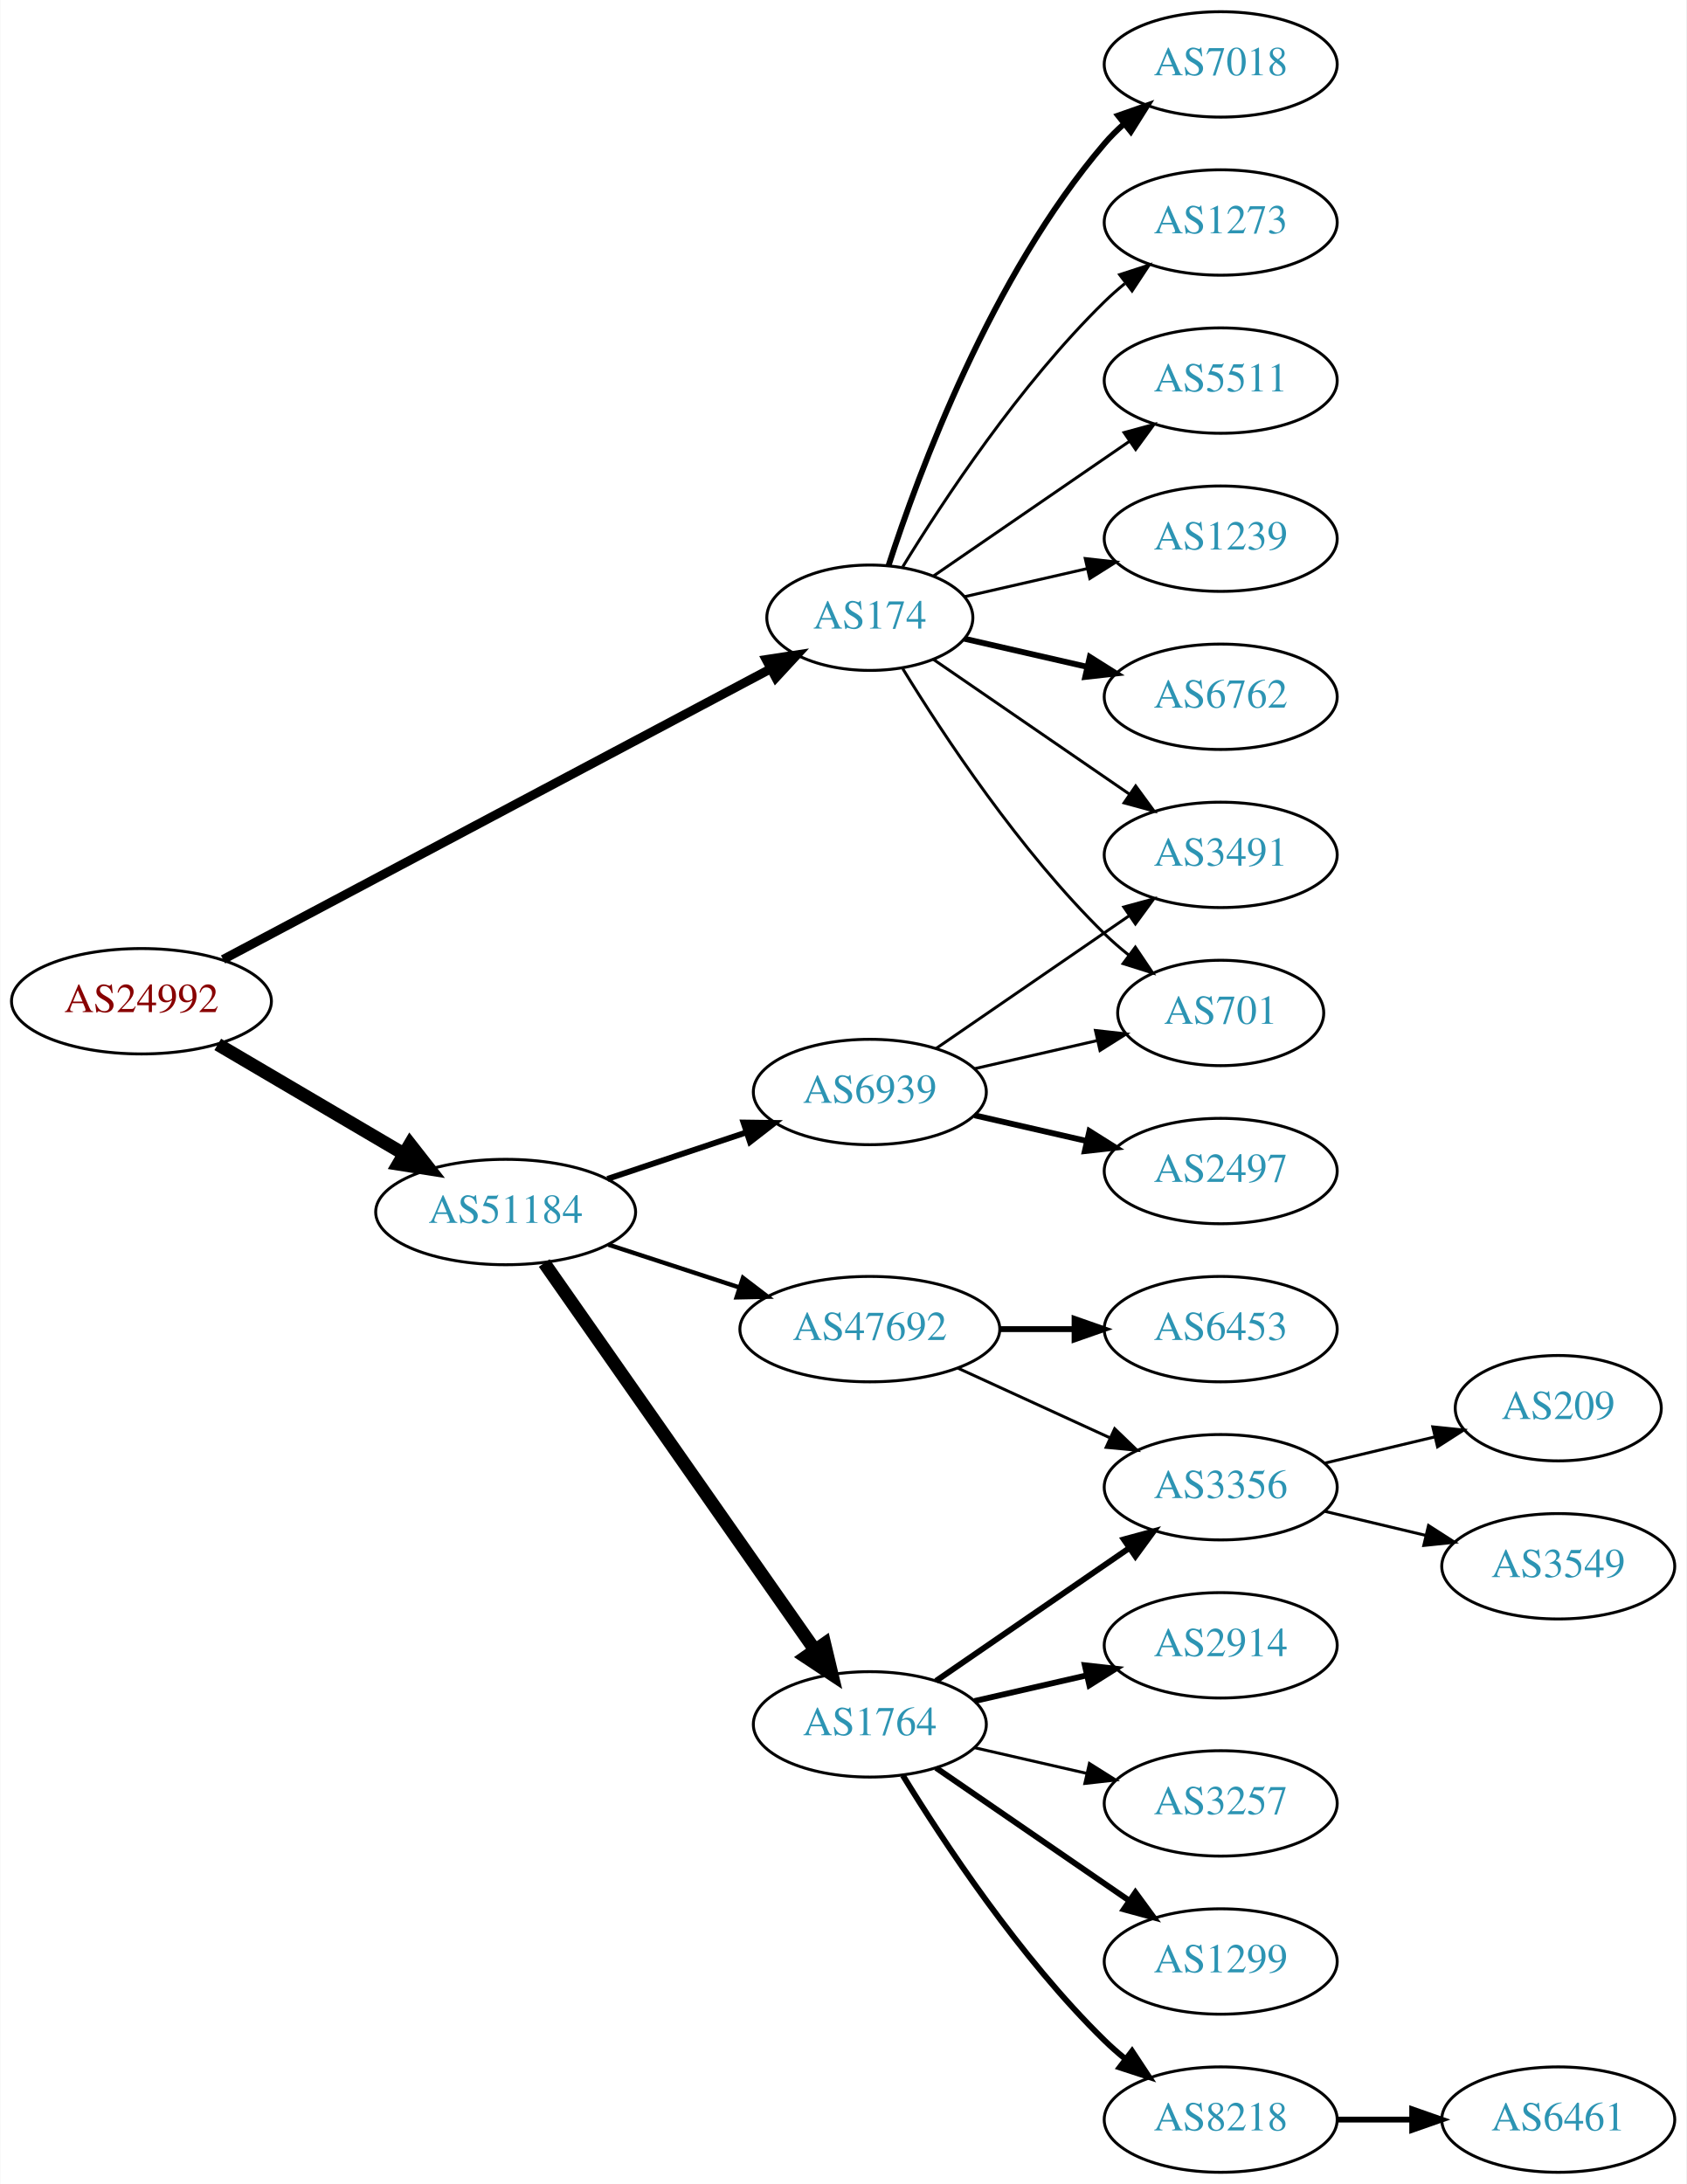
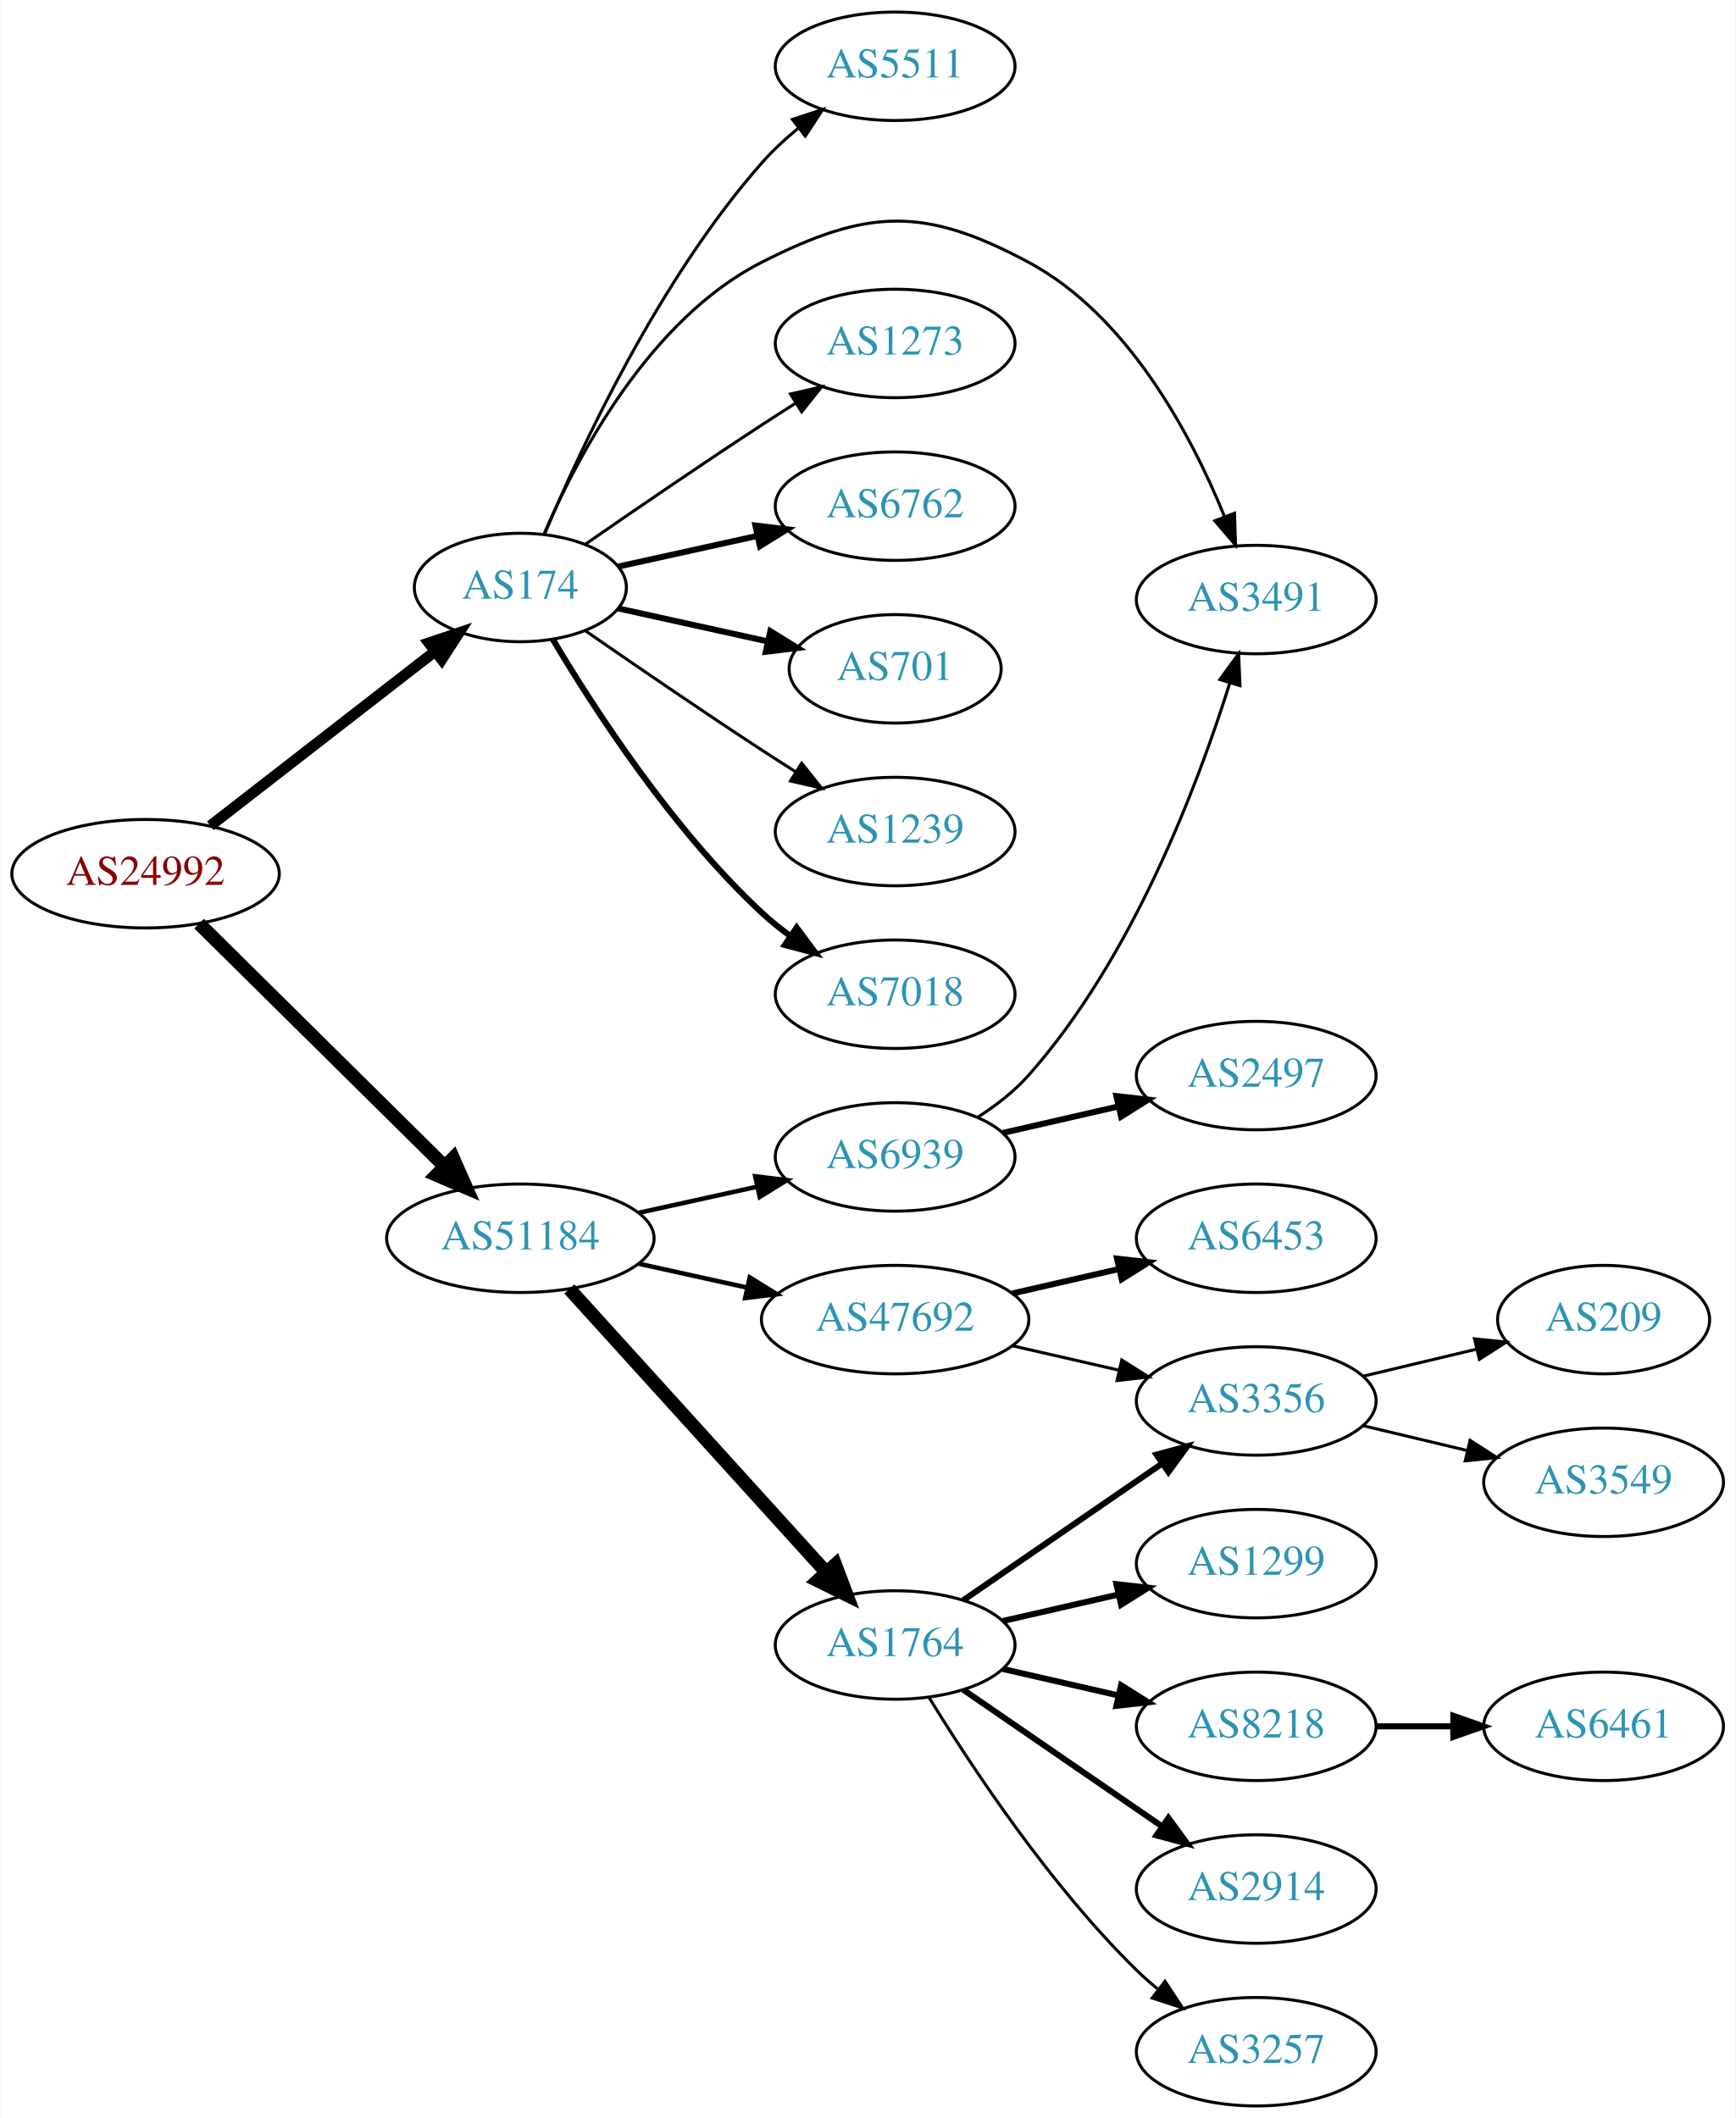
- <svg xmlns="http://www.w3.org/2000/svg" xmlns:xlink="http://www.w3.org/1999/xlink" width="576pt" height="746pt" viewBox="0.00 0.00 575.76 746.00">
-   <g id="graph0" class="graph" transform="scale(1 1) rotate(0) translate(4 742)">
-     <polygon fill="white" stroke="none" points="-4,4 -4,-742 571.762,-742 571.762,4 -4,4" />
+ <svg xmlns="http://www.w3.org/2000/svg" xmlns:xlink="http://www.w3.org/1999/xlink" width="576pt" height="703pt" viewBox="0.00 0.00 575.76 703.00">
+   <g id="graph0" class="graph" transform="scale(1 1) rotate(0) translate(4 699)">
+     <polygon fill="white" stroke="none" points="-4,4 -4,-699 571.762,-699 571.762,4 -4,4" />
    <g id="node1" class="node">
      <g id="a_node1">
        <a xlink:href="/asn/24992" xlink:title="AS24992 ~ DIC - Online Wolf &amp; Co. KG [AT]">
-           <ellipse fill="#ffffff" stroke="black" cx="44.196" cy="-400" rx="44.393" ry="18" />
-           <text text-anchor="middle" x="44.196" y="-396.3" font-family="Times,serif" font-size="14.00" fill="#880000">AS24992</text>
+           <ellipse fill="#ffffff" stroke="black" cx="44.196" cy="-409" rx="44.393" ry="18" />
+           <text text-anchor="middle" x="44.196" y="-405.3" font-family="Times,serif" font-size="14.00" fill="#880000">AS24992</text>
        </a>
      </g>
    </g>
    <g id="node2" class="node">
      <g id="a_node2">
        <a xlink:href="/asn/174" xlink:title="AS174 ~ Cogent Communications [US]">
-           <ellipse fill="#ffffff" stroke="black" cx="292.98" cy="-531" rx="35.194" ry="18" />
-           <text text-anchor="middle" x="292.98" y="-527.3" font-family="Times,serif" font-size="14.00" fill="#2c94b3">AS174</text>
+           <ellipse fill="#ffffff" stroke="black" cx="168.588" cy="-504" rx="35.194" ry="18" />
+           <text text-anchor="middle" x="168.588" y="-500.3" font-family="Times,serif" font-size="14.00" fill="#2c94b3">AS174</text>
        </a>
      </g>
    </g>
    <g id="edge1" class="edge">
-       <path fill="none" stroke="black" stroke-width="3.094" d="M72.076,-414.269C117.612,-438.44 209.768,-487.359 259.084,-513.538" />
-       <polygon fill="black" stroke="black" stroke-width="3.094" points="257.588,-516.706 268.062,-518.303 260.87,-510.523 257.588,-516.706" />
+       <path fill="none" stroke="black" stroke-width="3.6" d="M65.682,-424.901C86.077,-440.732 117.514,-465.133 140.077,-482.646" />
+       <polygon fill="black" stroke="black" stroke-width="3.6" points="138.203,-485.622 148.249,-488.989 142.495,-480.092 138.203,-485.622" />
    </g>
    <g id="node3" class="node">
      <g id="a_node3">
        <a xlink:href="/asn/51184" xlink:title="AS51184 ~ Fonira Telekom GmbH [AT]">
-           <ellipse fill="#ffffff" stroke="black" cx="168.588" cy="-328" rx="44.393" ry="18" />
-           <text text-anchor="middle" x="168.588" y="-324.3" font-family="Times,serif" font-size="14.00" fill="#2c94b3">AS51184</text>
+           <ellipse fill="#ffffff" stroke="black" cx="168.588" cy="-288" rx="44.393" ry="18" />
+           <text text-anchor="middle" x="168.588" y="-284.3" font-family="Times,serif" font-size="14.00" fill="#2c94b3">AS51184</text>
        </a>
      </g>
    </g>
    <g id="edge2" class="edge">
-       <path fill="none" stroke="black" stroke-width="4.5" d="M70.259,-385.256C88.575,-374.481 113.618,-359.749 133.715,-347.927" />
-       <polygon fill="black" stroke="black" stroke-width="4.5" points="135.936,-351.189 142.559,-342.724 131.943,-344.401 135.936,-351.189" />
+       <path fill="none" stroke="black" stroke-width="4.5" d="M61.958,-392.429C82.989,-371.637 119.21,-335.828 143.282,-312.029" />
+       <polygon fill="black" stroke="black" stroke-width="4.5" points="146.293,-314.59 150.636,-304.759 140.757,-308.989 146.293,-314.59" />
    </g>
    <g id="node4" class="node">
      <g id="a_node4">
-         <a xlink:href="/asn/1239" xlink:title="AS1239 ~ Sprint [US]">
-           <ellipse fill="#ffffff" stroke="black" cx="412.823" cy="-558" rx="39.794" ry="18" />
-           <text text-anchor="middle" x="412.823" y="-554.3" font-family="Times,serif" font-size="14.00" fill="#2c94b3">AS1239</text>
+         <a xlink:href="/asn/6762" xlink:title="AS6762 ~ TELECOM ITALIA SPARKLE S.p.A. [IT]">
+           <ellipse fill="#ffffff" stroke="black" cx="292.98" cy="-531" rx="39.794" ry="18" />
+           <text text-anchor="middle" x="292.98" y="-527.3" font-family="Times,serif" font-size="14.00" fill="#2c94b3">AS6762</text>
        </a>
      </g>
    </g>
    <g id="edge3" class="edge">
-       <path fill="none" stroke="black" d="M325.251,-538.165C338.09,-541.106 353.195,-544.567 367.162,-547.767" />
-       <polygon fill="black" stroke="black" points="366.553,-551.219 377.083,-550.04 368.117,-544.395 366.553,-551.219" />
+       <path fill="none" stroke="black" stroke-width="2" d="M201.107,-510.953C215.168,-514.055 231.986,-517.765 247.31,-521.146" />
+       <polygon fill="black" stroke="black" stroke-width="2" points="246.601,-524.573 257.12,-523.31 248.109,-517.738 246.601,-524.573" />
    </g>
    <g id="node5" class="node">
      <g id="a_node5">
-         <a xlink:href="/asn/6762" xlink:title="AS6762 ~ TELECOM ITALIA SPARKLE S.p.A. [IT]">
-           <ellipse fill="#ffffff" stroke="black" cx="412.823" cy="-504" rx="39.794" ry="18" />
-           <text text-anchor="middle" x="412.823" y="-500.3" font-family="Times,serif" font-size="14.00" fill="#2c94b3">AS6762</text>
+         <a xlink:href="/asn/701" xlink:title="AS701 ~ UUNET [US]">
+           <ellipse fill="#ffffff" stroke="black" cx="292.98" cy="-477" rx="35.194" ry="18" />
+           <text text-anchor="middle" x="292.98" y="-473.3" font-family="Times,serif" font-size="14.00" fill="#2c94b3">AS701</text>
        </a>
      </g>
    </g>
    <g id="edge4" class="edge">
-       <path fill="none" stroke="black" stroke-width="2" d="M325.251,-523.835C338.09,-520.894 353.195,-517.433 367.162,-514.233" />
-       <polygon fill="black" stroke="black" stroke-width="2" points="368.117,-517.605 377.083,-511.96 366.553,-510.781 368.117,-517.605" />
+       <path fill="none" stroke="black" stroke-width="2" d="M201.107,-497.047C216.24,-493.708 234.568,-489.665 250.788,-486.087" />
+       <polygon fill="black" stroke="black" stroke-width="2" points="251.557,-489.502 260.568,-483.93 250.049,-482.666 251.557,-489.502" />
    </g>
    <g id="node6" class="node">
      <g id="a_node6">
-         <a xlink:href="/asn/7018" xlink:title="AS7018 ~ AT&amp;T Services, Inc. [US]">
-           <ellipse fill="#ffffff" stroke="black" cx="412.823" cy="-720" rx="39.794" ry="18" />
-           <text text-anchor="middle" x="412.823" y="-716.3" font-family="Times,serif" font-size="14.00" fill="#2c94b3">AS7018</text>
+         <a xlink:href="/asn/1239" xlink:title="AS1239 ~ Sprint [US]">
+           <ellipse fill="#ffffff" stroke="black" cx="292.98" cy="-423" rx="39.794" ry="18" />
+           <text text-anchor="middle" x="292.98" y="-419.3" font-family="Times,serif" font-size="14.00" fill="#2c94b3">AS1239</text>
        </a>
      </g>
    </g>
    <g id="edge5" class="edge">
-       <path fill="none" stroke="black" stroke-width="2" d="M299.346,-548.74C309.61,-580.461 334.502,-647.808 373.176,-693 375.122,-695.274 377.3,-697.449 379.605,-699.507" />
-       <polygon fill="black" stroke="black" stroke-width="2" points="377.775,-702.524 387.774,-706.027 382.142,-697.053 377.775,-702.524" />
+       <path fill="none" stroke="black" d="M190.279,-489.56C206.17,-478.551 228.721,-463.103 248.784,-450 252.366,-447.661 256.137,-445.241 259.897,-442.856" />
+       <polygon fill="black" stroke="black" points="261.959,-445.693 268.558,-437.404 258.23,-439.769 261.959,-445.693" />
    </g>
    <g id="node7" class="node">
      <g id="a_node7">
-         <a xlink:href="/asn/1273" xlink:title="AS1273 ~ Vodafone Group PLC [EU]">
-           <ellipse fill="#ffffff" stroke="black" cx="412.823" cy="-666" rx="39.794" ry="18" />
-           <text text-anchor="middle" x="412.823" y="-662.3" font-family="Times,serif" font-size="14.00" fill="#2c94b3">AS1273</text>
+         <a xlink:href="/asn/7018" xlink:title="AS7018 ~ AT&amp;T Services, Inc. [US]">
+           <ellipse fill="#ffffff" stroke="black" cx="292.98" cy="-369" rx="39.794" ry="18" />
+           <text text-anchor="middle" x="292.98" y="-365.3" font-family="Times,serif" font-size="14.00" fill="#2c94b3">AS7018</text>
        </a>
      </g>
    </g>
    <g id="edge6" class="edge">
-       <path fill="none" stroke="black" d="M304.246,-548.44C318.055,-570.991 344.243,-610.722 373.176,-639 375.317,-641.092 377.634,-643.137 380.034,-645.106" />
-       <polygon fill="black" stroke="black" points="378.301,-648.185 388.375,-651.464 382.544,-642.618 378.301,-648.185" />
+       <path fill="none" stroke="black" stroke-width="2" d="M179.401,-486.721C192.907,-463.989 218.967,-423.686 248.784,-396 251.691,-393.301 254.904,-390.72 258.228,-388.297" />
+       <polygon fill="black" stroke="black" stroke-width="2" points="260.287,-391.13 266.606,-382.625 256.363,-385.333 260.287,-391.13" />
    </g>
    <g id="node8" class="node">
      <g id="a_node8">
        <a xlink:href="/asn/5511" xlink:title="AS5511 ~ Orange S.A. [FR]">
-           <ellipse fill="#ffffff" stroke="black" cx="412.823" cy="-612" rx="39.794" ry="18" />
-           <text text-anchor="middle" x="412.823" y="-608.3" font-family="Times,serif" font-size="14.00" fill="#2c94b3">AS5511</text>
+           <ellipse fill="#ffffff" stroke="black" cx="292.98" cy="-677" rx="39.794" ry="18" />
+           <text text-anchor="middle" x="292.98" y="-673.3" font-family="Times,serif" font-size="14.00" fill="#2c94b3">AS5511</text>
        </a>
      </g>
    </g>
    <g id="edge7" class="edge">
-       <path fill="none" stroke="black" d="M314.777,-545.295C333.361,-558.068 360.811,-576.937 381.779,-591.349" />
-       <polygon fill="black" stroke="black" points="379.814,-594.245 390.037,-597.025 383.779,-588.476 379.814,-594.245" />
+       <path fill="none" stroke="black" d="M176.752,-521.99C188.656,-550.36 214.624,-606.246 248.784,-645 252.319,-649.01 256.435,-652.828 260.695,-656.339" />
+       <polygon fill="black" stroke="black" points="258.887,-659.363 268.948,-662.681 263.152,-653.813 258.887,-659.363" />
    </g>
    <g id="node9" class="node">
      <g id="a_node9">
        <a xlink:href="/asn/3491" xlink:title="AS3491 ~ PCCW Global, Inc. [US]">
-           <ellipse fill="#ffffff" stroke="black" cx="412.823" cy="-450" rx="39.794" ry="18" />
-           <text text-anchor="middle" x="412.823" y="-446.3" font-family="Times,serif" font-size="14.00" fill="#2c94b3">AS3491</text>
+           <ellipse fill="#ffffff" stroke="black" cx="412.823" cy="-500" rx="39.794" ry="18" />
+           <text text-anchor="middle" x="412.823" y="-496.3" font-family="Times,serif" font-size="14.00" fill="#2c94b3">AS3491</text>
        </a>
      </g>
    </g>
    <g id="edge8" class="edge">
-       <path fill="none" stroke="black" d="M314.777,-516.705C333.361,-503.932 360.811,-485.063 381.779,-470.651" />
-       <polygon fill="black" stroke="black" points="383.779,-473.524 390.037,-464.975 379.814,-467.755 383.779,-473.524" />
+       <path fill="none" stroke="black" d="M176.513,-521.902C187.465,-547.374 211.452,-593.082 248.784,-612 283.827,-629.758 302.541,-630.539 337.176,-612 370.241,-594.302 391.187,-554.773 402.213,-527.743" />
+       <polygon fill="black" stroke="black" points="405.613,-528.656 405.958,-518.067 399.084,-526.13 405.613,-528.656" />
    </g>
    <g id="node10" class="node">
      <g id="a_node10">
-         <a xlink:href="/asn/701" xlink:title="AS701 ~ UUNET [US]">
-           <ellipse fill="#ffffff" stroke="black" cx="412.823" cy="-396" rx="35.194" ry="18" />
-           <text text-anchor="middle" x="412.823" y="-392.3" font-family="Times,serif" font-size="14.00" fill="#2c94b3">AS701</text>
+         <a xlink:href="/asn/1273" xlink:title="AS1273 ~ Vodafone Group PLC [EU]">
+           <ellipse fill="#ffffff" stroke="black" cx="292.98" cy="-585" rx="39.794" ry="18" />
+           <text text-anchor="middle" x="292.98" y="-581.3" font-family="Times,serif" font-size="14.00" fill="#2c94b3">AS1273</text>
        </a>
      </g>
    </g>
    <g id="edge9" class="edge">
-       <path fill="none" stroke="black" d="M304.246,-513.56C318.055,-491.009 344.243,-451.278 373.176,-423 375.712,-420.522 378.495,-418.11 381.371,-415.812" />
-       <polygon fill="black" stroke="black" points="383.667,-418.465 389.587,-409.679 379.48,-412.856 383.667,-418.465" />
+       <path fill="none" stroke="black" d="M190.279,-518.44C206.17,-529.449 228.721,-544.897 248.784,-558 252.366,-560.339 256.137,-562.759 259.897,-565.144" />
+       <polygon fill="black" stroke="black" points="258.23,-568.231 268.558,-570.596 261.959,-562.307 258.23,-568.231" />
    </g>
    <g id="node11" class="node">
      <g id="a_node11">
-         <a xlink:href="/asn/6939" xlink:title="AS6939 ~ Hurricane Electric LLC [US]">
-           <ellipse fill="#ffffff" stroke="black" cx="292.98" cy="-369" rx="39.794" ry="18" />
-           <text text-anchor="middle" x="292.98" y="-365.3" font-family="Times,serif" font-size="14.00" fill="#2c94b3">AS6939</text>
+         <a xlink:href="/asn/47692" xlink:title="AS47692 ~ Nessus GmbH [AT]">
+           <ellipse fill="#ffffff" stroke="black" cx="292.98" cy="-261" rx="44.393" ry="18" />
+           <text text-anchor="middle" x="292.98" y="-257.3" font-family="Times,serif" font-size="14.00" fill="#2c94b3">AS47692</text>
        </a>
      </g>
    </g>
    <g id="edge10" class="edge">
-       <path fill="none" stroke="black" stroke-width="2" d="M203.356,-339.312C217.983,-344.212 235.246,-349.994 250.631,-355.148" />
-       <polygon fill="black" stroke="black" stroke-width="2" points="249.83,-358.571 260.424,-358.429 252.054,-351.934 249.83,-358.571" />
+       <path fill="none" stroke="black" stroke-width="1.5" d="M207.978,-279.531C219.37,-277.018 231.993,-274.233 243.917,-271.603" />
+       <polygon fill="black" stroke="black" stroke-width="1.5" points="244.716,-275.011 253.727,-269.439 243.208,-268.175 244.716,-275.011" />
    </g>
    <g id="node12" class="node">
      <g id="a_node12">
        <a xlink:href="/asn/1764" xlink:title="AS1764 ~ NEXTLAYER-AS [AT]">
          <ellipse fill="#ffffff" stroke="black" cx="292.98" cy="-153" rx="39.794" ry="18" />
          <text text-anchor="middle" x="292.98" y="-149.3" font-family="Times,serif" font-size="14.00" fill="#2c94b3">AS1764</text>
        </a>
      </g>
    </g>
    <g id="edge11" class="edge">
-       <path fill="none" stroke="black" stroke-width="4.5" d="M181.771,-310.581C203.454,-279.578 248.829,-214.699 274.07,-178.608" />
-       <polygon fill="black" stroke="black" stroke-width="4.5" points="277.523,-180.542 280.027,-170.091 271.069,-176.029 277.523,-180.542" />
+       <path fill="none" stroke="black" stroke-width="4.5" d="M184.842,-271.175C206.305,-247.501 245.536,-204.229 270.104,-177.13" />
+       <polygon fill="black" stroke="black" stroke-width="4.5" points="273.119,-179.666 276.919,-169.613 267.285,-174.377 273.119,-179.666" />
    </g>
    <g id="node13" class="node">
      <g id="a_node13">
-         <a xlink:href="/asn/47692" xlink:title="AS47692 ~ Nessus GmbH [AT]">
-           <ellipse fill="#ffffff" stroke="black" cx="292.98" cy="-288" rx="44.393" ry="18" />
-           <text text-anchor="middle" x="292.98" y="-284.3" font-family="Times,serif" font-size="14.00" fill="#2c94b3">AS47692</text>
+         <a xlink:href="/asn/6939" xlink:title="AS6939 ~ Hurricane Electric LLC [US]">
+           <ellipse fill="#ffffff" stroke="black" cx="292.98" cy="-315" rx="39.794" ry="18" />
+           <text text-anchor="middle" x="292.98" y="-311.3" font-family="Times,serif" font-size="14.00" fill="#2c94b3">AS6939</text>
        </a>
      </g>
    </g>
    <g id="edge12" class="edge">
-       <path fill="none" stroke="black" stroke-width="1.5" d="M203.681,-316.858C217.474,-312.35 233.569,-307.09 248.211,-302.305" />
-       <polygon fill="black" stroke="black" stroke-width="1.5" points="249.652,-305.516 258.07,-299.082 247.478,-298.862 249.652,-305.516" />
-     </g>
-     <g id="edge15" class="edge">
-       <path fill="none" stroke="black" d="M315.595,-383.857C334.083,-396.565 360.897,-414.995 381.526,-429.175" />
-       <polygon fill="black" stroke="black" points="379.723,-432.183 389.947,-434.963 383.688,-426.414 379.723,-432.183" />
-     </g>
-     <g id="edge13" class="edge">
-       <path fill="none" stroke="black" d="M328.7,-376.955C341.792,-379.955 356.814,-383.396 370.455,-386.522" />
-       <polygon fill="black" stroke="black" points="370.033,-390.016 380.562,-388.838 371.597,-383.193 370.033,-390.016" />
+       <path fill="none" stroke="black" stroke-width="1.5" d="M207.978,-296.469C220.369,-299.202 234.216,-302.257 247.036,-305.085" />
+       <polygon fill="black" stroke="black" stroke-width="1.5" points="246.532,-308.558 257.051,-307.295 248.04,-301.722 246.532,-308.558" />
    </g>
    <g id="node14" class="node">
      <g id="a_node14">
-         <a xlink:href="/asn/2497" xlink:title="AS2497 ~ Internet Initiative Japan Inc. [JP]">
-           <ellipse fill="#ffffff" stroke="black" cx="412.823" cy="-342" rx="39.794" ry="18" />
-           <text text-anchor="middle" x="412.823" y="-338.3" font-family="Times,serif" font-size="14.00" fill="#2c94b3">AS2497</text>
-         </a>
-       </g>
-     </g>
-     <g id="edge14" class="edge">
-       <path fill="none" stroke="black" stroke-width="2" d="M328.7,-361.045C340.7,-358.296 354.32,-355.175 367.013,-352.267" />
-       <polygon fill="black" stroke="black" stroke-width="2" points="367.979,-355.636 376.945,-349.991 366.415,-348.813 367.979,-355.636" />
+         <a xlink:href="/asn/6453" xlink:title="AS6453 ~ TATA COMMUNICATIONS (AMERICA) INC [US]">
+           <ellipse fill="#ffffff" stroke="black" cx="412.823" cy="-288" rx="39.794" ry="18" />
+           <text text-anchor="middle" x="412.823" y="-284.3" font-family="Times,serif" font-size="14.00" fill="#2c94b3">AS6453</text>
+         </a>
+       </g>
+     </g>
+     <g id="edge13" class="edge">
+       <path fill="none" stroke="black" stroke-width="2" d="M331.915,-269.692C343.156,-272.267 355.568,-275.111 367.192,-277.774" />
+       <polygon fill="black" stroke="black" stroke-width="2" points="366.624,-281.235 377.153,-280.057 368.188,-274.412 366.624,-281.235" />
    </g>
    <g id="node15" class="node">
      <g id="a_node15">
        <a xlink:href="/asn/3356" xlink:title="AS3356 ~ Level 3 Parent, LLC [US]">
          <ellipse fill="#ffffff" stroke="black" cx="412.823" cy="-234" rx="39.794" ry="18" />
          <text text-anchor="middle" x="412.823" y="-230.3" font-family="Times,serif" font-size="14.00" fill="#2c94b3">AS3356</text>
        </a>
      </g>
    </g>
-     <g id="edge16" class="edge">
+     <g id="edge14" class="edge">
+       <path fill="none" stroke="black" d="M331.915,-252.308C343.156,-249.733 355.568,-246.889 367.192,-244.226" />
+       <polygon fill="black" stroke="black" points="368.188,-247.588 377.153,-241.943 366.624,-240.765 368.188,-247.588" />
+     </g>
+     <g id="edge17" class="edge">
      <path fill="none" stroke="black" stroke-width="2" d="M315.595,-167.857C334.083,-180.565 360.897,-198.995 381.526,-213.175" />
      <polygon fill="black" stroke="black" stroke-width="2" points="379.723,-216.183 389.947,-218.963 383.688,-210.414 379.723,-216.183" />
    </g>
    <g id="node16" class="node">
      <g id="a_node16">
-         <a xlink:href="/asn/2914" xlink:title="AS2914 ~ NTT America, Inc. [US]">
+         <a xlink:href="/asn/3257" xlink:title="AS3257 ~ GTT [DE]">
+           <ellipse fill="#ffffff" stroke="black" cx="412.823" cy="-18" rx="39.794" ry="18" />
+           <text text-anchor="middle" x="412.823" y="-14.3" font-family="Times,serif" font-size="14.00" fill="#2c94b3">AS3257</text>
+         </a>
+       </g>
+     </g>
+     <g id="edge15" class="edge">
+       <path fill="none" stroke="black" d="M304.246,-135.56C318.055,-113.009 344.243,-73.278 373.176,-45 375.317,-42.908 377.634,-40.863 380.034,-38.895" />
+       <polygon fill="black" stroke="black" points="382.544,-41.382 388.375,-32.536 378.301,-35.815 382.544,-41.382" />
+     </g>
+     <g id="node17" class="node">
+       <g id="a_node17">
+         <a xlink:href="/asn/1299" xlink:title="AS1299 ~ Telia Carrier [EU]">
          <ellipse fill="#ffffff" stroke="black" cx="412.823" cy="-180" rx="39.794" ry="18" />
-           <text text-anchor="middle" x="412.823" y="-176.3" font-family="Times,serif" font-size="14.00" fill="#2c94b3">AS2914</text>
-         </a>
-       </g>
-     </g>
-     <g id="edge17" class="edge">
+           <text text-anchor="middle" x="412.823" y="-176.3" font-family="Times,serif" font-size="14.00" fill="#2c94b3">AS1299</text>
+         </a>
+       </g>
+     </g>
+     <g id="edge16" class="edge">
      <path fill="none" stroke="black" stroke-width="2" d="M328.7,-160.955C340.7,-163.704 354.32,-166.825 367.013,-169.733" />
      <polygon fill="black" stroke="black" stroke-width="2" points="366.415,-173.187 376.945,-172.009 367.979,-166.364 366.415,-173.187" />
    </g>
-     <g id="node17" class="node">
-       <g id="a_node17">
-         <a xlink:href="/asn/3257" xlink:title="AS3257 ~ GTT [DE]">
-           <ellipse fill="#ffffff" stroke="black" cx="412.823" cy="-126" rx="39.794" ry="18" />
-           <text text-anchor="middle" x="412.823" y="-122.3" font-family="Times,serif" font-size="14.00" fill="#2c94b3">AS3257</text>
-         </a>
-       </g>
-     </g>
-     <g id="edge18" class="edge">
-       <path fill="none" stroke="black" d="M328.7,-145.045C340.7,-142.296 354.32,-139.175 367.013,-136.267" />
-       <polygon fill="black" stroke="black" points="367.979,-139.636 376.945,-133.991 366.415,-132.813 367.979,-139.636" />
-     </g>
    <g id="node18" class="node">
      <g id="a_node18">
-         <a xlink:href="/asn/1299" xlink:title="AS1299 ~ Telia Carrier [EU]">
+         <a xlink:href="/asn/8218" xlink:title="AS8218 ~ legacy Neotelecoms [FR]">
+           <ellipse fill="#ffffff" stroke="black" cx="412.823" cy="-126" rx="39.794" ry="18" />
+           <text text-anchor="middle" x="412.823" y="-122.3" font-family="Times,serif" font-size="14.00" fill="#2c94b3">AS8218</text>
+         </a>
+       </g>
+     </g>
+     <g id="edge18" class="edge">
+       <path fill="none" stroke="black" stroke-width="2" d="M328.7,-145.045C340.7,-142.296 354.32,-139.175 367.013,-136.267" />
+       <polygon fill="black" stroke="black" stroke-width="2" points="367.979,-139.636 376.945,-133.991 366.415,-132.813 367.979,-139.636" />
+     </g>
+     <g id="node19" class="node">
+       <g id="a_node19">
+         <a xlink:href="/asn/2914" xlink:title="AS2914 ~ NTT America, Inc. [US]">
          <ellipse fill="#ffffff" stroke="black" cx="412.823" cy="-72" rx="39.794" ry="18" />
-           <text text-anchor="middle" x="412.823" y="-68.3" font-family="Times,serif" font-size="14.00" fill="#2c94b3">AS1299</text>
+           <text text-anchor="middle" x="412.823" y="-68.3" font-family="Times,serif" font-size="14.00" fill="#2c94b3">AS2914</text>
        </a>
      </g>
    </g>
    <g id="edge19" class="edge">
      <path fill="none" stroke="black" stroke-width="2" d="M315.595,-138.143C334.083,-125.435 360.897,-107.005 381.526,-92.825" />
      <polygon fill="black" stroke="black" stroke-width="2" points="383.688,-95.586 389.947,-87.037 379.723,-89.817 383.688,-95.586" />
    </g>
-     <g id="node19" class="node">
-       <g id="a_node19">
-         <a xlink:href="/asn/8218" xlink:title="AS8218 ~ legacy Neotelecoms [FR]">
-           <ellipse fill="#ffffff" stroke="black" cx="412.823" cy="-18" rx="39.794" ry="18" />
-           <text text-anchor="middle" x="412.823" y="-14.3" font-family="Times,serif" font-size="14.00" fill="#2c94b3">AS8218</text>
-         </a>
-       </g>
-     </g>
    <g id="edge20" class="edge">
-       <path fill="none" stroke="black" stroke-width="2" d="M304.246,-135.56C318.055,-113.009 344.243,-73.278 373.176,-45 375.317,-42.908 377.634,-40.863 380.034,-38.895" />
-       <polygon fill="black" stroke="black" stroke-width="2" points="382.544,-41.382 388.375,-32.536 378.301,-35.815 382.544,-41.382" />
-     </g>
-     <g id="edge25" class="edge">
-       <path fill="none" stroke="black" d="M323.11,-274.652C338.721,-267.498 358.119,-258.609 374.791,-250.97" />
-       <polygon fill="black" stroke="black" points="376.61,-253.986 384.243,-246.638 373.694,-247.622 376.61,-253.986" />
-     </g>
-     <g id="node23" class="node">
-       <g id="a_node23">
-         <a xlink:href="/asn/6453" xlink:title="AS6453 ~ TATA COMMUNICATIONS (AMERICA) INC [US]">
-           <ellipse fill="#ffffff" stroke="black" cx="412.823" cy="-288" rx="39.794" ry="18" />
-           <text text-anchor="middle" x="412.823" y="-284.3" font-family="Times,serif" font-size="14.00" fill="#2c94b3">AS6453</text>
-         </a>
-       </g>
-     </g>
-     <g id="edge24" class="edge">
-       <path fill="none" stroke="black" stroke-width="2" d="M337.191,-288C345.504,-288 354.267,-288 362.749,-288" />
-       <polygon fill="black" stroke="black" stroke-width="2" points="362.908,-291.5 372.908,-288 362.908,-284.5 362.908,-291.5" />
+       <path fill="none" stroke="black" d="M320.492,-328.24C326.494,-332.093 332.475,-336.713 337.176,-342 371.703,-380.834 393.444,-438.431 404.052,-472.301" />
+       <polygon fill="black" stroke="black" points="400.742,-473.446 406.989,-482.003 407.442,-471.418 400.742,-473.446" />
    </g>
    <g id="node20" class="node">
      <g id="a_node20">
+         <a xlink:href="/asn/2497" xlink:title="AS2497 ~ Internet Initiative Japan Inc. [JP]">
+           <ellipse fill="#ffffff" stroke="black" cx="412.823" cy="-342" rx="39.794" ry="18" />
+           <text text-anchor="middle" x="412.823" y="-338.3" font-family="Times,serif" font-size="14.00" fill="#2c94b3">AS2497</text>
+         </a>
+       </g>
+     </g>
+     <g id="edge21" class="edge">
+       <path fill="none" stroke="black" stroke-width="2" d="M328.7,-322.955C340.7,-325.704 354.32,-328.825 367.013,-331.733" />
+       <polygon fill="black" stroke="black" stroke-width="2" points="366.415,-335.187 376.945,-334.009 367.979,-328.364 366.415,-335.187" />
+     </g>
+     <g id="node21" class="node">
+       <g id="a_node21">
        <a xlink:href="/asn/3549" xlink:title="AS3549 ~ Level 3 Parent, LLC [US]">
          <ellipse fill="#ffffff" stroke="black" cx="528.116" cy="-207" rx="39.794" ry="18" />
          <text text-anchor="middle" x="528.116" y="-203.3" font-family="Times,serif" font-size="14.00" fill="#2c94b3">AS3549</text>
        </a>
      </g>
    </g>
-     <g id="edge21" class="edge">
+     <g id="edge22" class="edge">
      <path fill="none" stroke="black" d="M448.43,-225.752C459.301,-223.162 471.456,-220.265 482.898,-217.538" />
      <polygon fill="black" stroke="black" points="483.804,-220.92 492.721,-215.197 482.182,-214.111 483.804,-220.92" />
    </g>
-     <g id="node21" class="node">
-       <g id="a_node21">
+     <g id="node22" class="node">
+       <g id="a_node22">
        <a xlink:href="/asn/209" xlink:title="AS209 ~ CenturyLink Communications, LLC [US]">
          <ellipse fill="#ffffff" stroke="black" cx="528.116" cy="-261" rx="35.194" ry="18" />
          <text text-anchor="middle" x="528.116" y="-257.3" font-family="Times,serif" font-size="14.00" fill="#2c94b3">AS209</text>
        </a>
      </g>
    </g>
-     <g id="edge22" class="edge">
+     <g id="edge23" class="edge">
      <path fill="none" stroke="black" d="M448.43,-242.248C460.225,-245.058 473.529,-248.229 485.797,-251.153" />
      <polygon fill="black" stroke="black" points="485.263,-254.624 495.802,-253.537 486.886,-247.814 485.263,-254.624" />
    </g>
-     <g id="node22" class="node">
-       <g id="a_node22">
+     <g id="node23" class="node">
+       <g id="a_node23">
        <a xlink:href="/asn/6461" xlink:title="AS6461 ~ Zayo Bandwidth [US]">
-           <ellipse fill="#ffffff" stroke="black" cx="528.116" cy="-18" rx="39.794" ry="18" />
-           <text text-anchor="middle" x="528.116" y="-14.3" font-family="Times,serif" font-size="14.00" fill="#2c94b3">AS6461</text>
-         </a>
-       </g>
-     </g>
-     <g id="edge23" class="edge">
-       <path fill="none" stroke="black" stroke-width="2" d="M452.495,-18C460.698,-18 469.462,-18 477.994,-18" />
-       <polygon fill="black" stroke="black" stroke-width="2" points="478.233,-21.5 488.233,-18 478.233,-14.5 478.233,-21.5" />
+           <ellipse fill="#ffffff" stroke="black" cx="528.116" cy="-126" rx="39.794" ry="18" />
+           <text text-anchor="middle" x="528.116" y="-122.3" font-family="Times,serif" font-size="14.00" fill="#2c94b3">AS6461</text>
+         </a>
+       </g>
+     </g>
+     <g id="edge24" class="edge">
+       <path fill="none" stroke="black" stroke-width="2" d="M452.495,-126C460.698,-126 469.462,-126 477.994,-126" />
+       <polygon fill="black" stroke="black" stroke-width="2" points="478.233,-129.5 488.233,-126 478.233,-122.5 478.233,-129.5" />
    </g>
  </g>
</svg>
